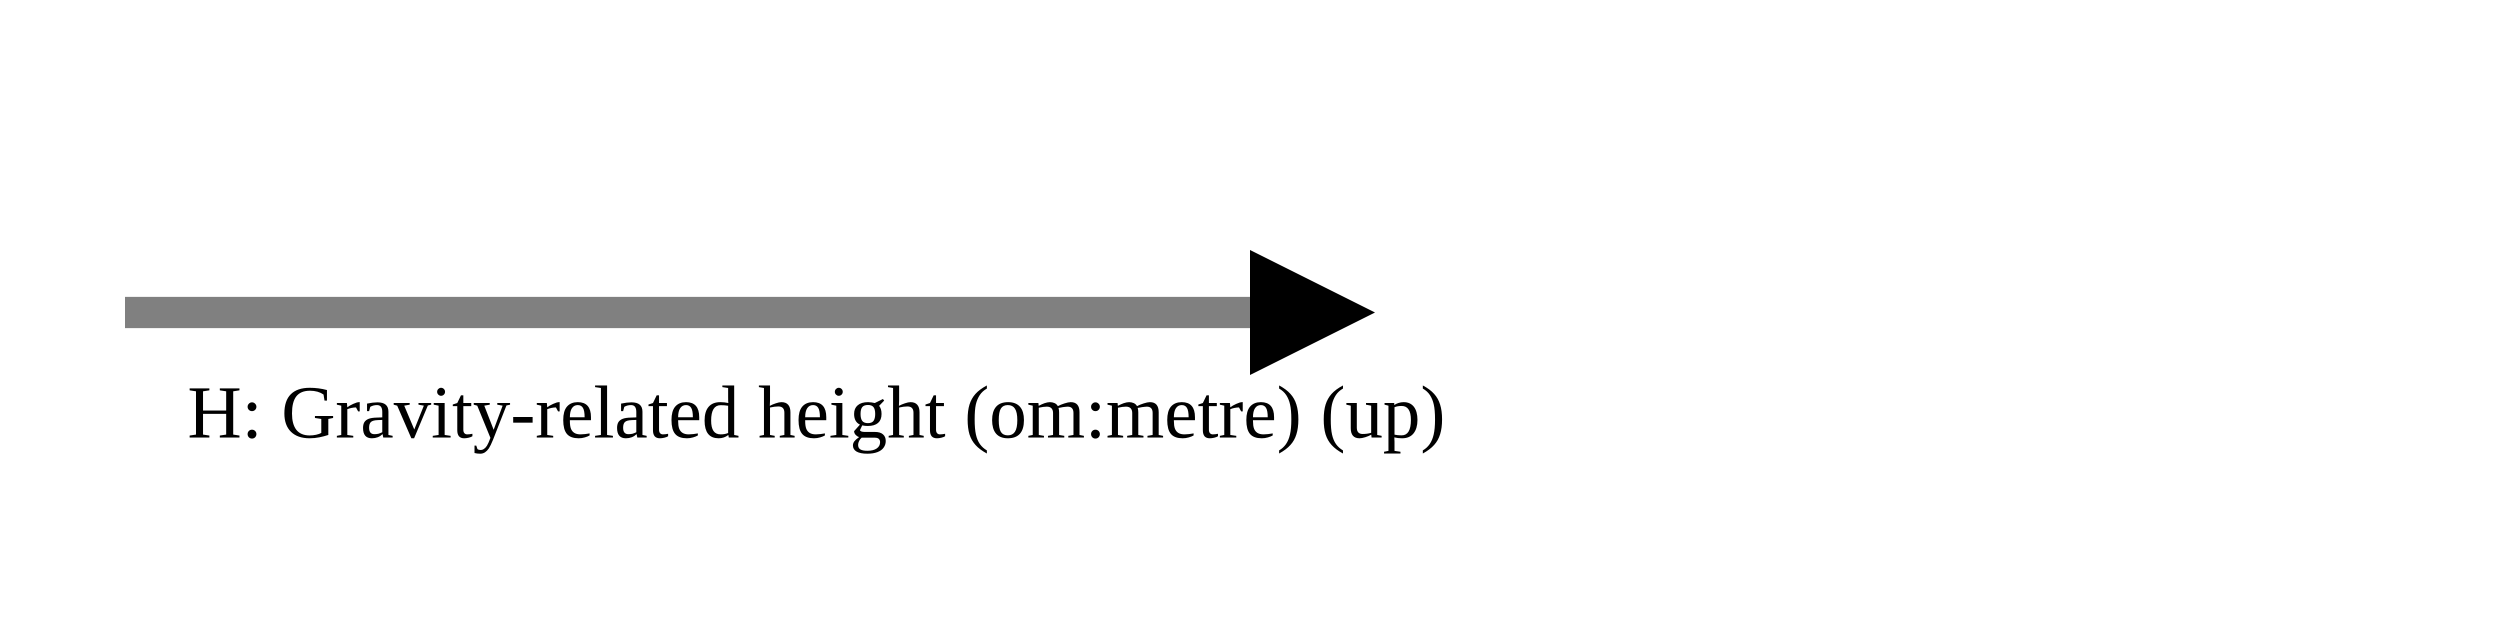
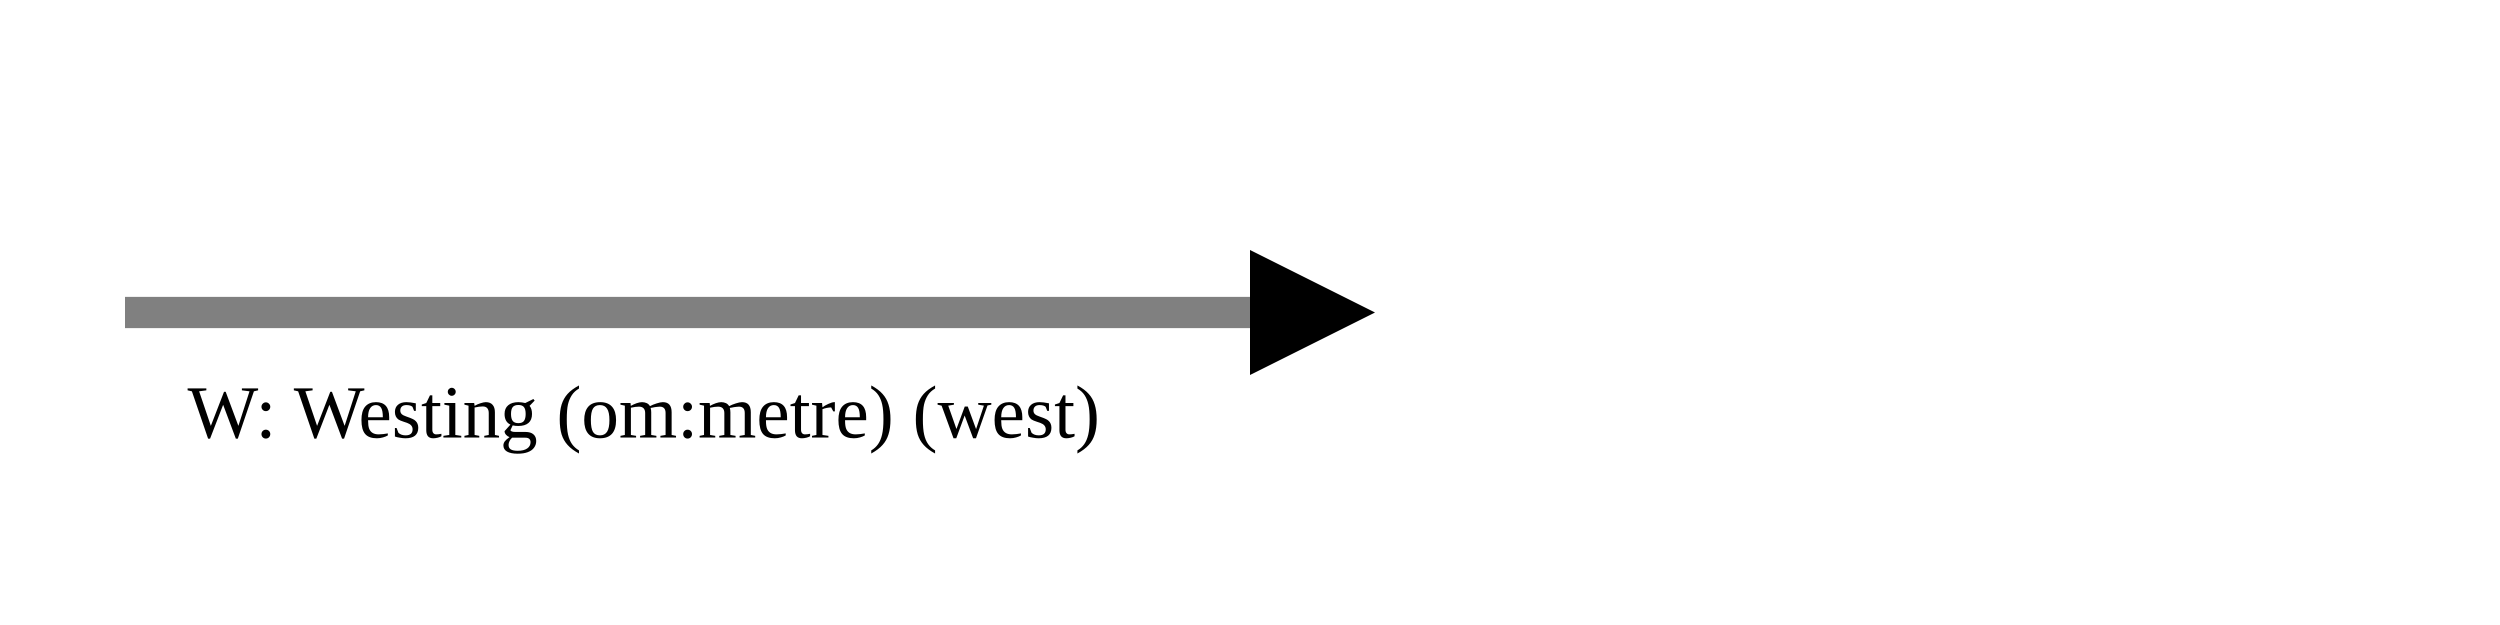
<svg xmlns="http://www.w3.org/2000/svg" version="1.1" width="400" height="100" viewbox="0 0 275 100">
  <defs>
    <marker id="arrowhead" markerWidth="10" markerHeight="7" refX="0" refY="2" orient="auto">
      <polygon points="0 0, 4 2, 0 4" />
    </marker>
  </defs>
  <line x1="20" y1="50" x2="200" y2="50" stroke="gray" stroke-width="5" marker-end="url(#arrowhead)" />
-   <text x="30" y="70" class="small">H: Gravity-related height (om:metre) (up)</text>
+   <text x="30" y="70" class="small">W: Westing (om:metre) (west)</text>
</svg>
